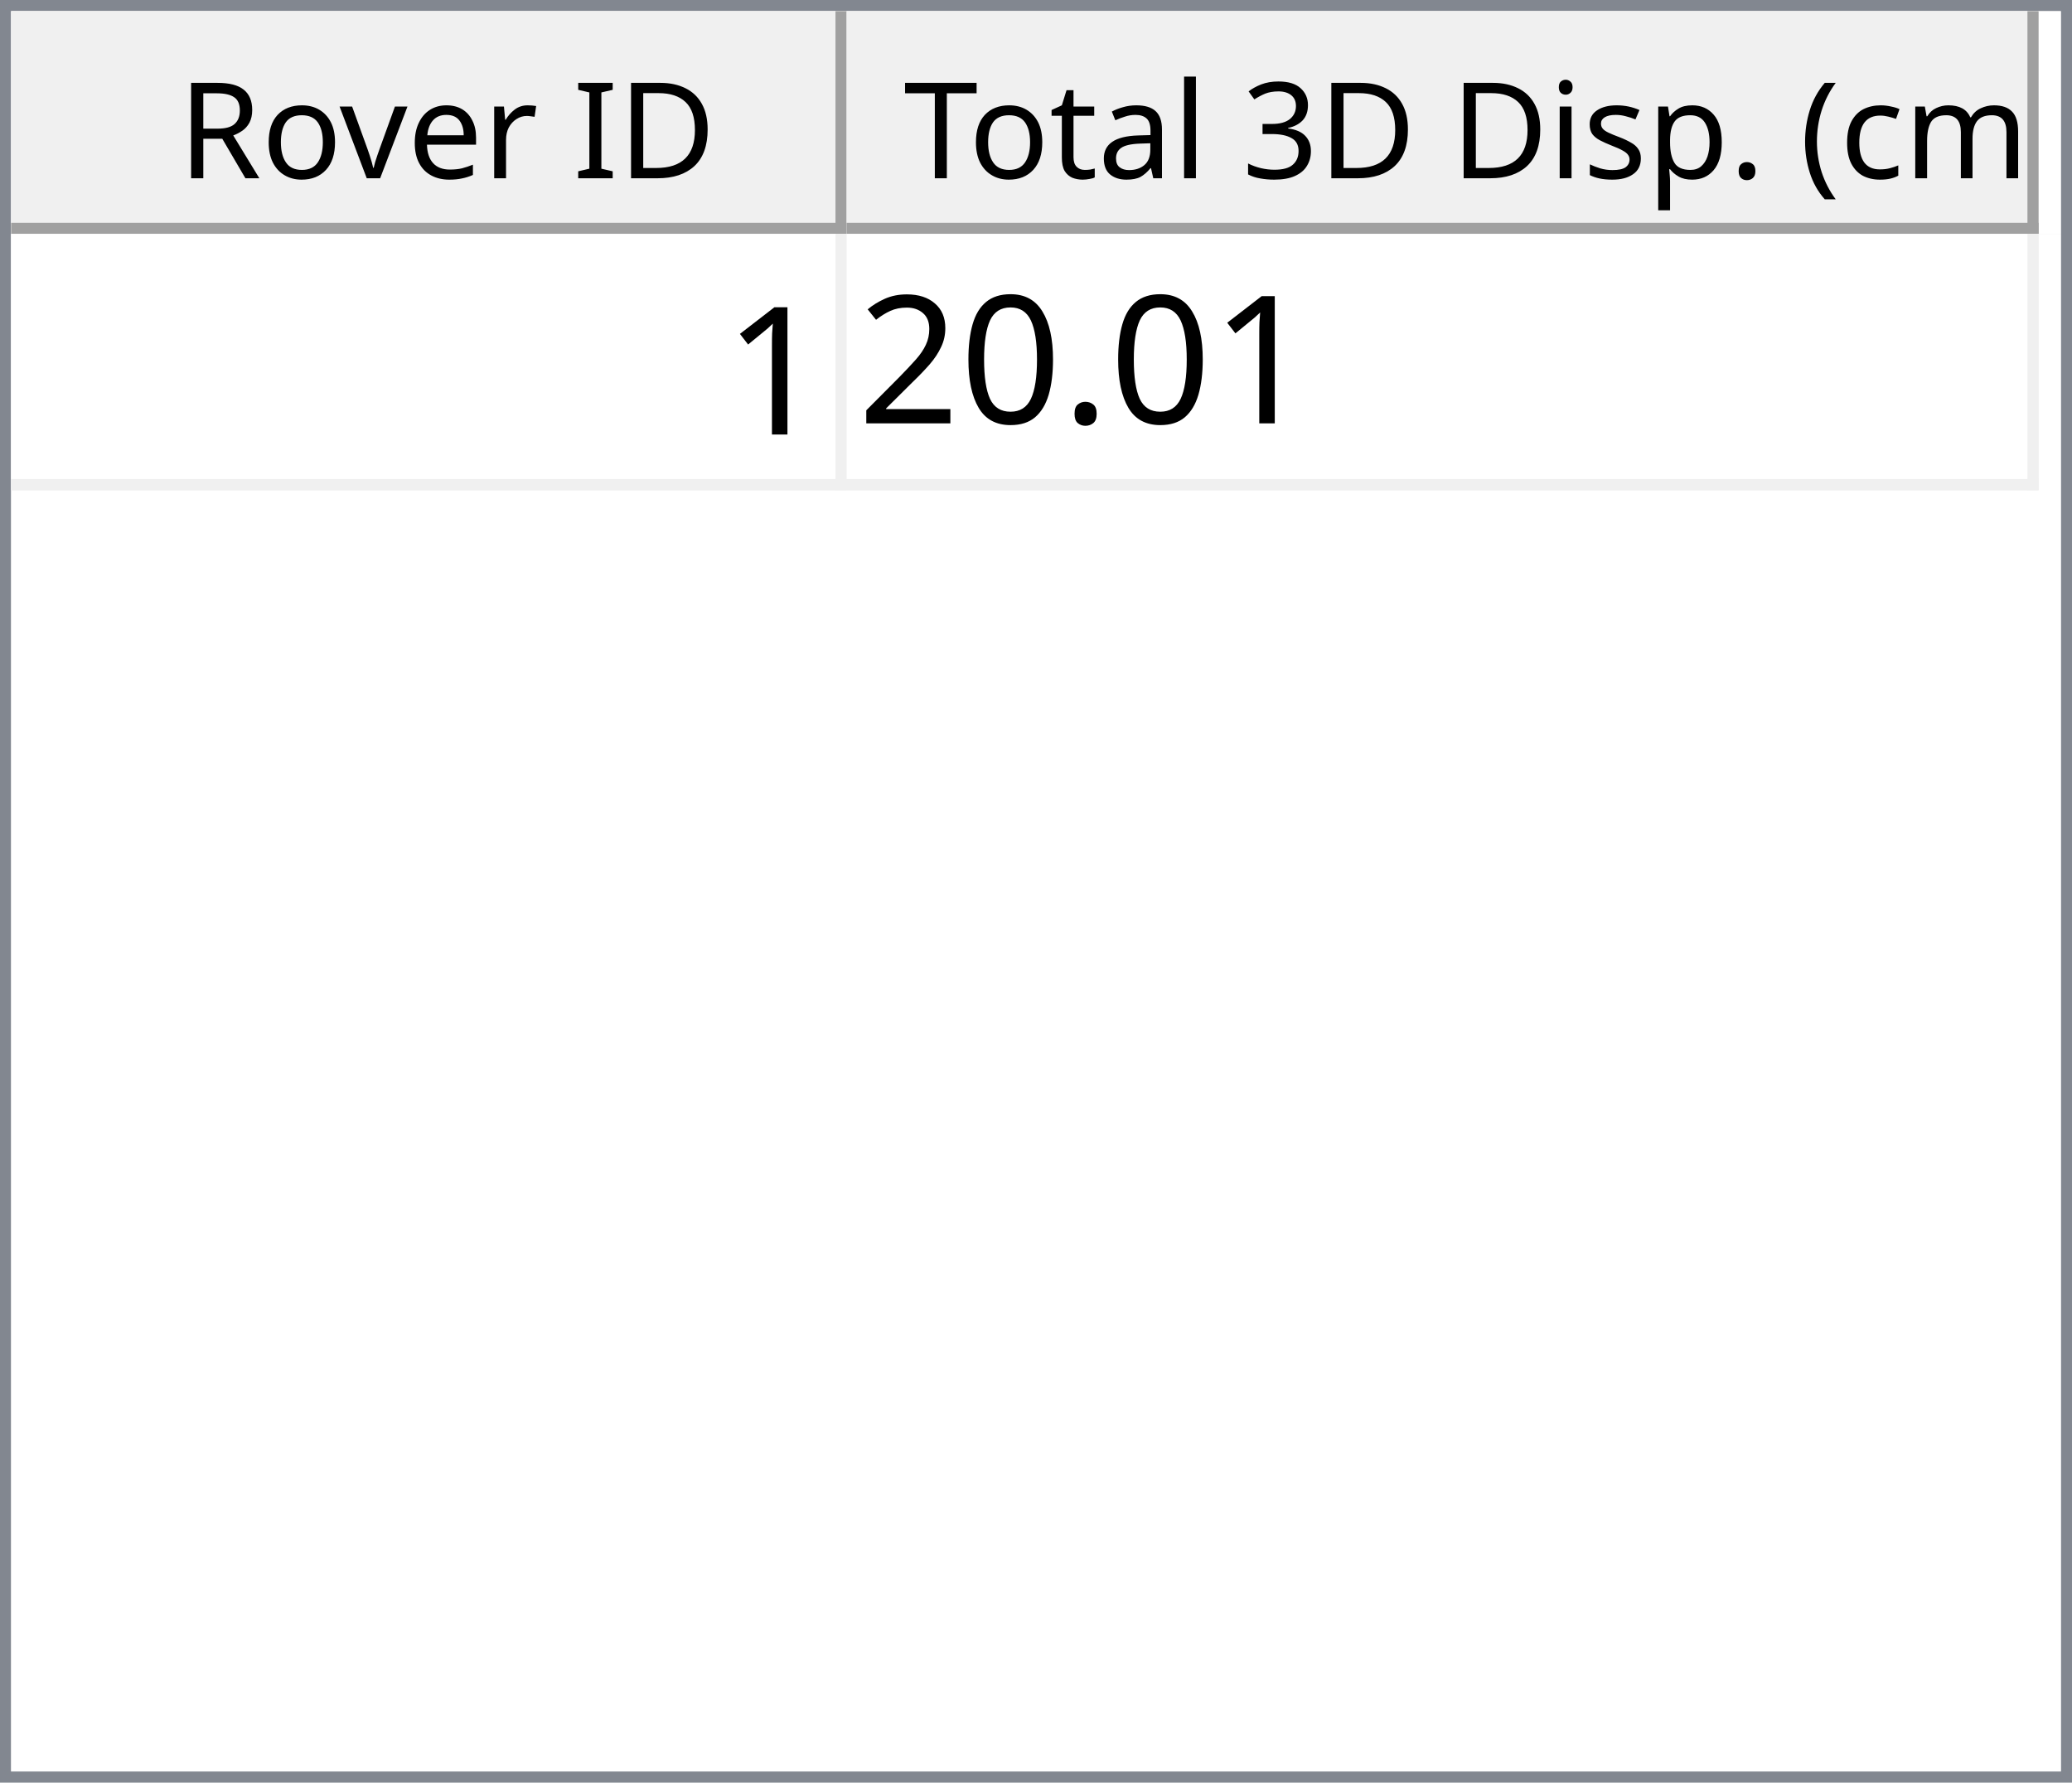
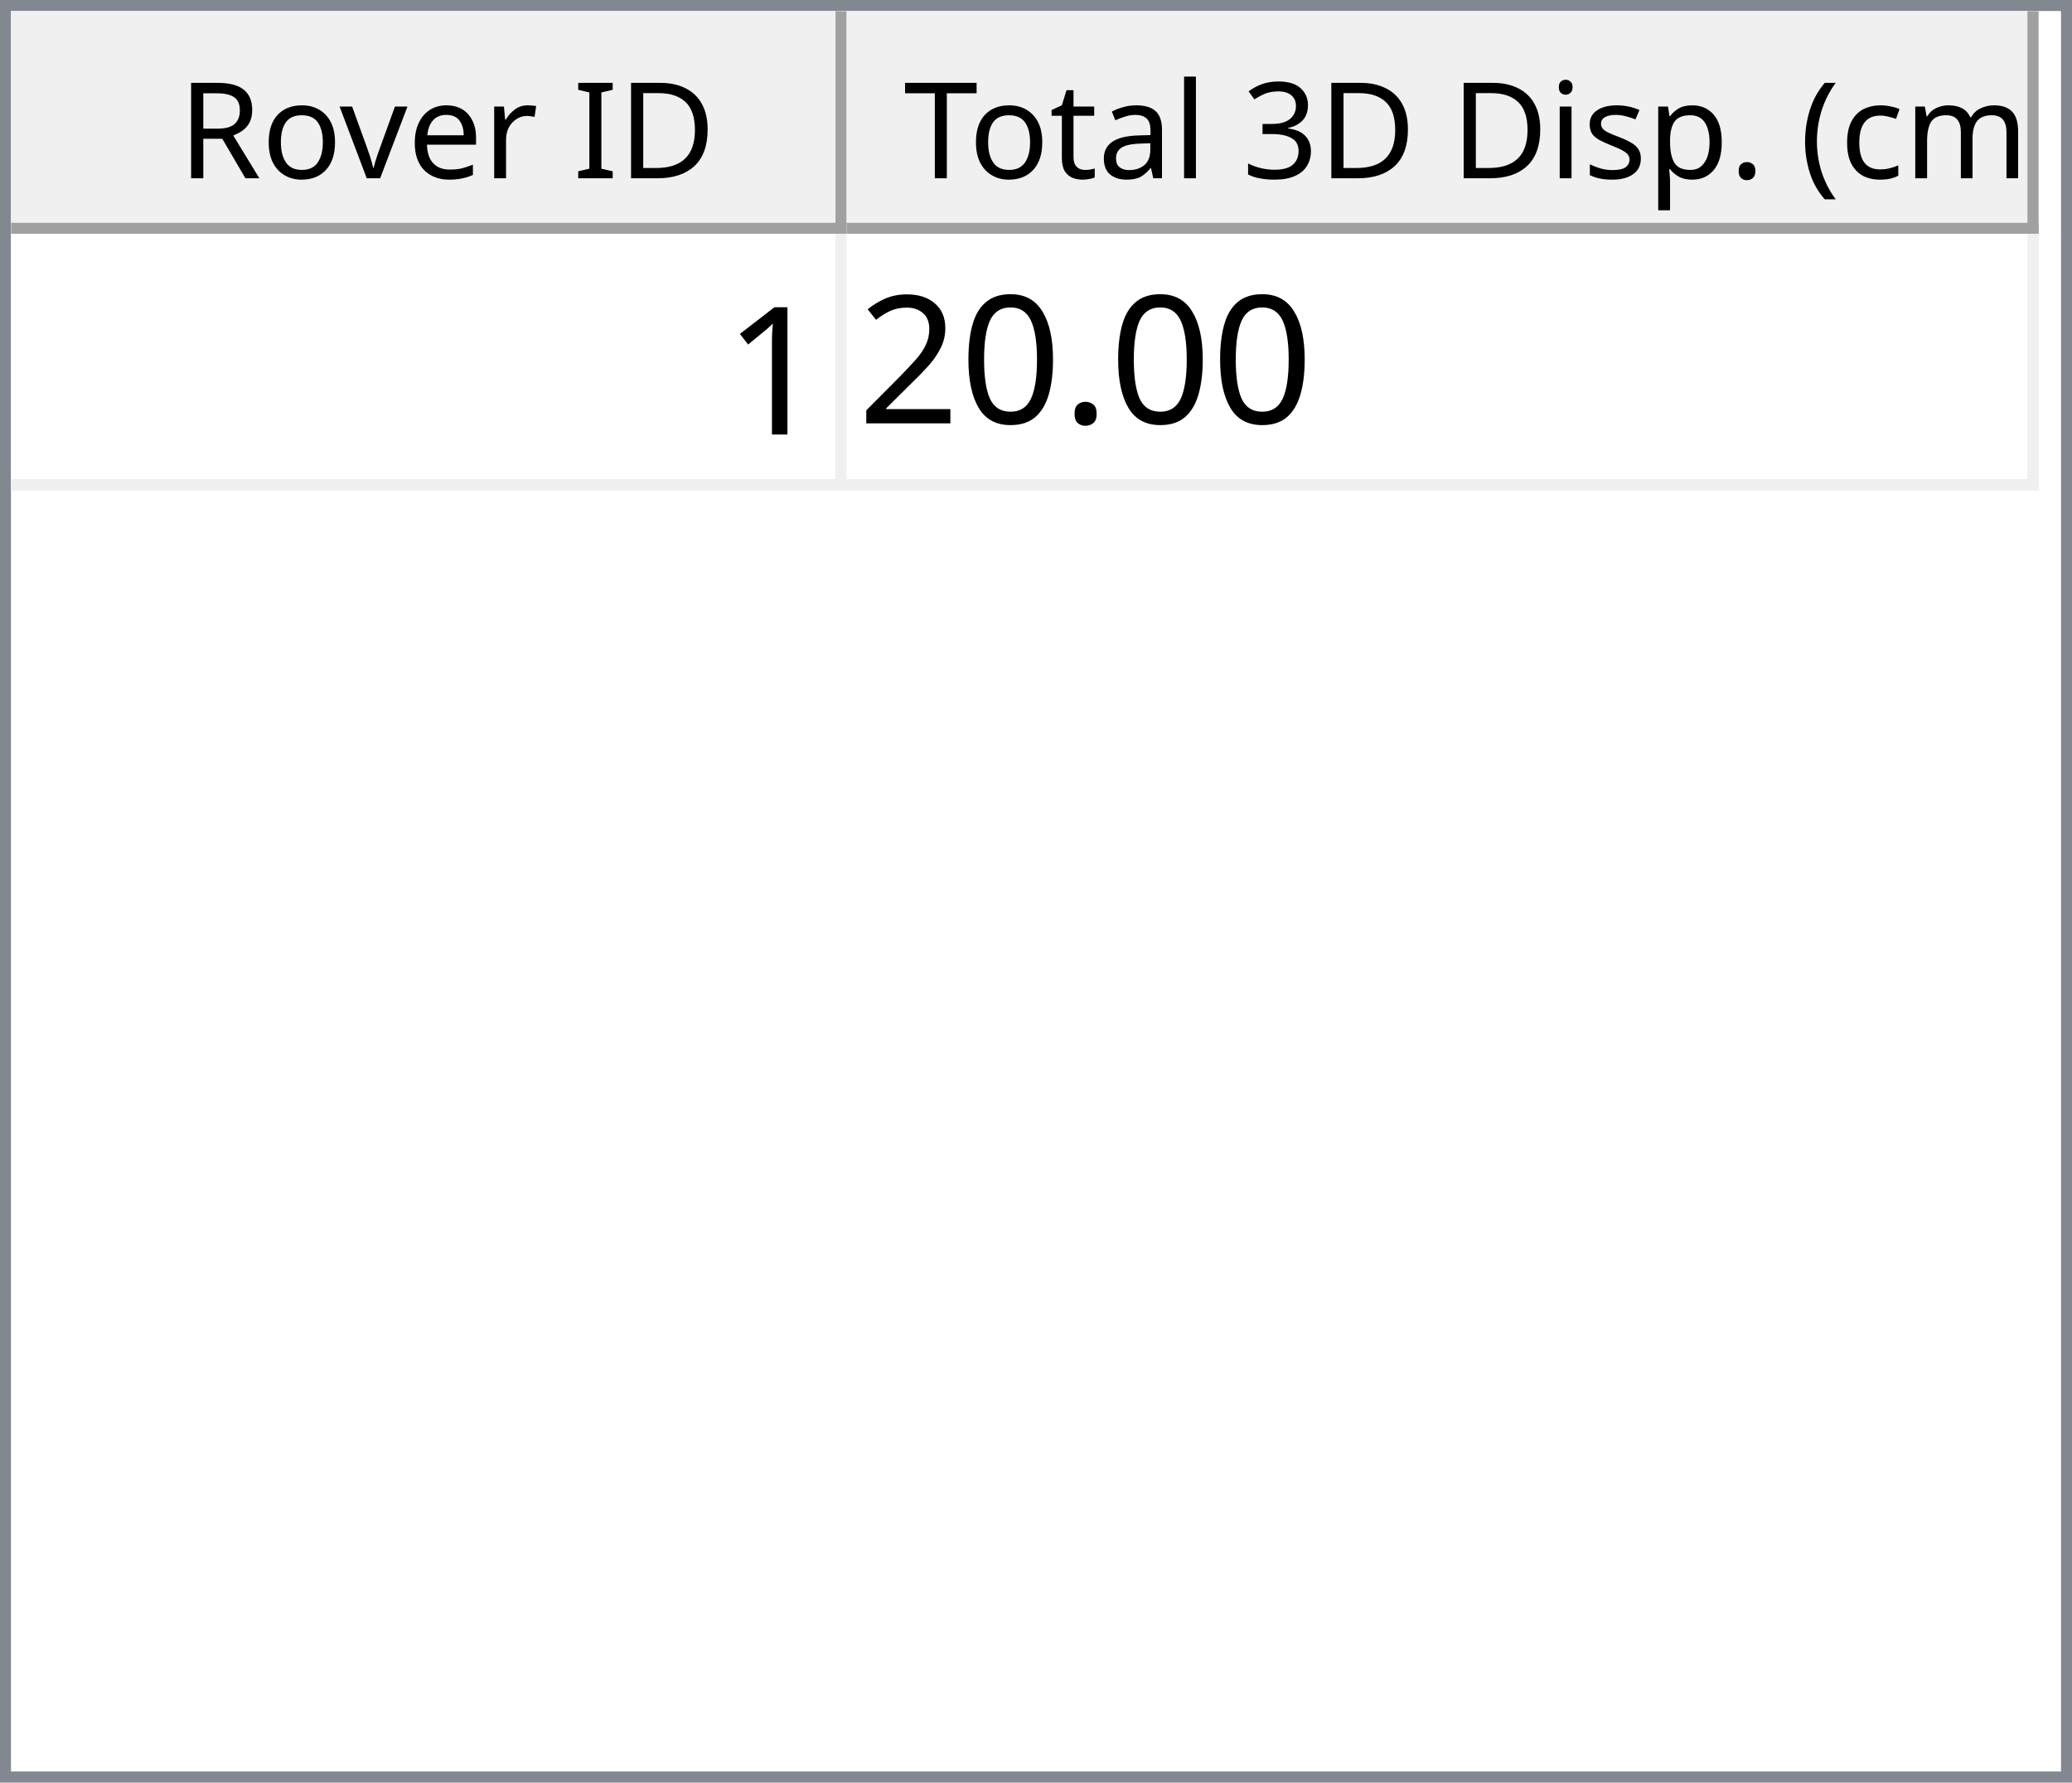
<svg xmlns="http://www.w3.org/2000/svg" style="fill-opacity:1; color-rendering:auto; color-interpolation:auto; text-rendering:auto; stroke:black; stroke-linecap:square; stroke-miterlimit:10; shape-rendering:auto; stroke-opacity:1; fill:black; stroke-dasharray:none; font-weight:normal; stroke-width:1; font-family:'Dialog'; font-style:normal; stroke-linejoin:miter; font-size:12px; stroke-dashoffset:0; image-rendering:auto;" width="186" height="160">
  <defs id="genericDefs" />
  <g>
    <defs id="defs1">
      <clipPath clipPathUnits="userSpaceOnUse" id="clipPath1">
        <path d="M0 0 L186 0 L186 160 L0 160 L0 0 Z" />
      </clipPath>
      <clipPath clipPathUnits="userSpaceOnUse" id="clipPath2">
        <path d="M0 0 L0 160 L186 160 L186 0 Z" />
      </clipPath>
      <clipPath clipPathUnits="userSpaceOnUse" id="clipPath3">
        <path d="M0 0 L0 20 L184 20 L184 0 Z" />
      </clipPath>
      <clipPath clipPathUnits="userSpaceOnUse" id="clipPath4">
        <path d="M0 0 L0 20 L75 20 L75 0 Z" />
      </clipPath>
      <clipPath clipPathUnits="userSpaceOnUse" id="clipPath5">
        <path d="M1 1 L1 19 L74 19 L74 1 Z" />
      </clipPath>
      <clipPath clipPathUnits="userSpaceOnUse" id="clipPath6">
        <path d="M0 0 L0 18 L73 18 L73 0 Z" />
      </clipPath>
      <clipPath clipPathUnits="userSpaceOnUse" id="clipPath7">
        <path d="M-0.5 -0.5 L-0.5 19.5 L74.5 19.5 L74.5 -0.5 Z" />
      </clipPath>
      <clipPath clipPathUnits="userSpaceOnUse" id="clipPath8">
        <path d="M0 0 L0 20 L107 20 L107 0 Z" />
      </clipPath>
      <clipPath clipPathUnits="userSpaceOnUse" id="clipPath9">
        <path d="M1 1 L1 19 L106 19 L106 1 Z" />
      </clipPath>
      <clipPath clipPathUnits="userSpaceOnUse" id="clipPath10">
        <path d="M0 0 L0 18 L105 18 L105 0 Z" />
      </clipPath>
      <clipPath clipPathUnits="userSpaceOnUse" id="clipPath11">
        <path d="M-0.5 -0.5 L-0.5 19.5 L106.5 19.5 L106.5 -0.5 Z" />
      </clipPath>
      <clipPath clipPathUnits="userSpaceOnUse" id="clipPath12">
        <path d="M0 0 L0 138 L184 138 L184 0 Z" />
      </clipPath>
      <clipPath clipPathUnits="userSpaceOnUse" id="clipPath13">
        <path d="M0 0 L0 23 L182 23 L182 0 Z" />
      </clipPath>
      <clipPath clipPathUnits="userSpaceOnUse" id="clipPath14">
        <path d="M-0.5 -0.5 L-0.5 22.5 L181.5 22.5 L181.5 -0.5 Z" />
      </clipPath>
      <clipPath clipPathUnits="userSpaceOnUse" id="clipPath15">
        <path d="M0 0 L0 22 L74 22 L74 0 Z" />
      </clipPath>
      <clipPath clipPathUnits="userSpaceOnUse" id="clipPath16">
        <path d="M0 0 L0 22 L106 22 L106 0 Z" />
      </clipPath>
      <font horiz-adv-x="64.551" id="font1">
        <font-face ascent="107.91" descent="25.098" units-per-em="100" style="font-style:normal; font-family:Segoe UI; font-weight:normal;" />
        <missing-glyph horiz-adv-x="64.551" d="M8.109 0 L8.109 68.266 L56.453 68.266 L56.453 0 L8.109 0 ZM15.328 7.234 L49.219 7.234 L49.219 61.031 L15.328 61.031 L15.328 7.234 Z" />
        <glyph unicode="D" horiz-adv-x="70.117" d="M9.188 0 L9.188 70.016 L28.516 70.016 Q65.531 70.016 65.531 35.891 Q65.531 19.672 55.25 9.836 Q44.969 0 27.734 0 L9.188 0 ZM17.391 62.594 L17.391 7.422 L27.828 7.422 Q41.609 7.422 49.273 14.797 Q56.938 22.172 56.938 35.688 Q56.938 62.594 28.328 62.594 L17.391 62.594 Z" />
        <glyph unicode="I" horiz-adv-x="26.611" d="M17.391 0 L9.188 0 L9.188 70.016 L17.391 70.016 L17.391 0 Z" />
        <glyph unicode=" " horiz-adv-x="27.393" d="" />
        <glyph unicode="r" horiz-adv-x="34.766" d="M34.188 41.891 Q32.078 43.5 28.125 43.5 Q23 43.5 19.555 38.672 Q16.109 33.844 16.109 25.484 L16.109 0 L8.109 0 L8.109 50 L16.109 50 L16.109 39.703 L16.312 39.703 Q18.016 44.969 21.531 47.922 Q25.047 50.875 29.391 50.875 Q32.516 50.875 34.188 50.203 L34.188 41.891 Z" />
        <glyph unicode="e" horiz-adv-x="52.295" d="M48.297 23 L12.984 23 Q13.188 14.656 17.484 10.109 Q21.781 5.562 29.297 5.562 Q37.75 5.562 44.828 11.141 L44.828 3.609 Q38.234 -1.172 27.391 -1.172 Q16.797 -1.172 10.742 5.641 Q4.688 12.453 4.688 24.812 Q4.688 36.469 11.305 43.82 Q17.922 51.172 27.734 51.172 Q37.547 51.172 42.922 44.828 Q48.297 38.484 48.297 27.203 L48.297 23 ZM40.094 29.781 Q40.047 36.719 36.75 40.578 Q33.453 44.438 27.594 44.438 Q21.922 44.438 17.969 40.383 Q14.016 36.328 13.094 29.781 L40.094 29.781 Z" />
        <glyph unicode="v" horiz-adv-x="47.9" d="M47.406 50 L27.484 0 L19.625 0 L0.688 50 L9.469 50 L22.172 13.672 Q23.578 9.672 23.922 6.688 L24.125 6.688 Q24.609 10.453 25.688 13.484 L38.969 50 L47.406 50 Z" />
        <glyph unicode="o" horiz-adv-x="58.594" d="M29 -1.172 Q17.922 -1.172 11.305 5.836 Q4.688 12.844 4.688 24.422 Q4.688 37.016 11.57 44.094 Q18.453 51.172 30.172 51.172 Q41.359 51.172 47.633 44.289 Q53.906 37.406 53.906 25.203 Q53.906 13.234 47.141 6.031 Q40.375 -1.172 29 -1.172 ZM29.594 44.438 Q21.875 44.438 17.383 39.188 Q12.891 33.938 12.891 24.703 Q12.891 15.828 17.43 10.695 Q21.969 5.562 29.594 5.562 Q37.359 5.562 41.531 10.594 Q45.703 15.625 45.703 24.906 Q45.703 34.281 41.531 39.359 Q37.359 44.438 29.594 44.438 Z" />
        <glyph unicode="R" horiz-adv-x="59.814" d="M59.375 0 L49.609 0 L37.891 19.625 Q36.281 22.359 34.766 24.289 Q33.25 26.219 31.664 27.438 Q30.078 28.656 28.25 29.219 Q26.422 29.781 24.125 29.781 L17.391 29.781 L17.391 0 L9.188 0 L9.188 70.016 L30.078 70.016 Q34.672 70.016 38.555 68.867 Q42.438 67.719 45.289 65.375 Q48.141 63.031 49.758 59.547 Q51.375 56.062 51.375 51.375 Q51.375 47.703 50.273 44.656 Q49.172 41.609 47.148 39.211 Q45.125 36.812 42.266 35.133 Q39.406 33.453 35.844 32.516 L35.844 32.328 Q37.594 31.547 38.891 30.547 Q40.188 29.547 41.359 28.18 Q42.531 26.812 43.68 25.078 Q44.828 23.344 46.234 21.047 L59.375 0 ZM17.391 62.594 L17.391 37.203 L28.516 37.203 Q31.594 37.203 34.203 38.133 Q36.812 39.062 38.719 40.797 Q40.625 42.531 41.703 45.047 Q42.781 47.562 42.781 50.688 Q42.781 56.297 39.141 59.445 Q35.5 62.594 28.609 62.594 L17.391 62.594 Z" />
        <glyph unicode=")" horiz-adv-x="30.176" d="M8.297 -15.922 L1.172 -15.922 Q16.406 2.344 16.406 26.812 Q16.406 51.469 1.078 70.016 L8.297 70.016 Q23.531 52.156 23.531 26.703 Q23.531 1.375 8.297 -15.922 Z" />
        <glyph unicode="m" horiz-adv-x="86.133" d="M79.109 0 L71.094 0 L71.094 28.719 Q71.094 37.016 68.531 40.727 Q65.969 44.438 59.906 44.438 Q54.781 44.438 51.195 39.75 Q47.609 35.062 47.609 28.516 L47.609 0 L39.594 0 L39.594 29.688 Q39.594 44.438 28.219 44.438 Q22.953 44.438 19.531 40.016 Q16.109 35.594 16.109 28.516 L16.109 0 L8.109 0 L8.109 50 L16.109 50 L16.109 42.094 L16.312 42.094 Q21.625 51.172 31.844 51.172 Q36.969 51.172 40.773 48.312 Q44.578 45.453 46 40.828 Q51.562 51.172 62.594 51.172 Q79.109 51.172 79.109 30.812 L79.109 0 Z" />
        <glyph unicode="c" horiz-adv-x="46.191" d="M42.188 2.297 Q36.422 -1.172 28.516 -1.172 Q17.828 -1.172 11.258 5.789 Q4.688 12.75 4.688 23.828 Q4.688 36.188 11.766 43.68 Q18.844 51.172 30.672 51.172 Q37.25 51.172 42.281 48.734 L42.281 40.531 Q36.719 44.438 30.375 44.438 Q22.703 44.438 17.797 38.945 Q12.891 33.453 12.891 24.516 Q12.891 15.719 17.508 10.641 Q22.125 5.562 29.891 5.562 Q36.422 5.562 42.188 9.906 L42.188 2.297 Z" />
        <glyph unicode="(" horiz-adv-x="30.176" d="M29.109 -15.922 L21.969 -15.922 Q6.844 1.375 6.844 26.703 Q6.844 52.156 21.969 70.016 L29.203 70.016 Q13.875 51.469 13.875 26.812 Q13.875 2.344 29.109 -15.922 Z" />
        <glyph unicode="." horiz-adv-x="21.68" d="M10.891 -1.078 Q8.641 -1.078 7.055 0.539 Q5.469 2.156 5.469 4.391 Q5.469 6.641 7.055 8.273 Q8.641 9.906 10.891 9.906 Q13.188 9.906 14.797 8.273 Q16.406 6.641 16.406 4.391 Q16.406 2.156 14.797 0.539 Q13.188 -1.078 10.891 -1.078 Z" />
        <glyph unicode="p" horiz-adv-x="58.789" d="M16.312 7.234 L16.109 7.234 L16.109 -23 L8.109 -23 L8.109 50 L16.109 50 L16.109 41.219 L16.312 41.219 Q22.219 51.172 33.594 51.172 Q43.266 51.172 48.688 44.461 Q54.109 37.75 54.109 26.469 Q54.109 13.922 48 6.375 Q41.891 -1.172 31.297 -1.172 Q21.578 -1.172 16.312 7.234 ZM16.109 27.391 L16.109 20.406 Q16.109 14.203 20.141 9.883 Q24.172 5.562 30.375 5.562 Q37.641 5.562 41.773 11.133 Q45.906 16.703 45.906 26.609 Q45.906 34.969 42.047 39.703 Q38.188 44.438 31.594 44.438 Q24.609 44.438 20.359 39.578 Q16.109 34.719 16.109 27.391 Z" />
        <glyph unicode="s" horiz-adv-x="42.432" d="M5.078 1.812 L5.078 10.406 Q11.625 5.562 19.484 5.562 Q30.031 5.562 30.031 12.594 Q30.031 14.594 29.125 15.992 Q28.219 17.391 26.68 18.461 Q25.141 19.531 23.07 20.383 Q21 21.234 18.609 22.172 Q15.281 23.484 12.766 24.828 Q10.25 26.172 8.57 27.859 Q6.891 29.547 6.031 31.695 Q5.172 33.844 5.172 36.719 Q5.172 40.234 6.789 42.945 Q8.406 45.656 11.086 47.484 Q13.766 49.312 17.211 50.242 Q20.656 51.172 24.312 51.172 Q30.812 51.172 35.938 48.922 L35.938 40.828 Q30.422 44.438 23.25 44.438 Q21 44.438 19.195 43.922 Q17.391 43.406 16.094 42.477 Q14.797 41.547 14.086 40.258 Q13.375 38.969 13.375 37.406 Q13.375 35.453 14.086 34.133 Q14.797 32.812 16.164 31.789 Q17.531 30.766 19.484 29.938 Q21.438 29.109 23.922 28.125 Q27.25 26.859 29.883 25.516 Q32.516 24.172 34.375 22.484 Q36.234 20.797 37.234 18.602 Q38.234 16.406 38.234 13.375 Q38.234 9.672 36.602 6.938 Q34.969 4.203 32.234 2.398 Q29.5 0.594 25.93 -0.289 Q22.359 -1.172 18.453 -1.172 Q10.75 -1.172 5.078 1.812 Z" />
        <glyph unicode="i" horiz-adv-x="24.219" d="M12.203 62.703 Q10.062 62.703 8.547 64.164 Q7.031 65.625 7.031 67.875 Q7.031 70.125 8.547 71.609 Q10.062 73.094 12.203 73.094 Q14.406 73.094 15.945 71.609 Q17.484 70.125 17.484 67.875 Q17.484 65.719 15.945 64.211 Q14.406 62.703 12.203 62.703 ZM16.109 0 L8.109 0 L8.109 50 L16.109 50 L16.109 0 Z" />
        <glyph unicode="3" horiz-adv-x="53.906" d="M46.531 19.828 Q46.531 15.094 44.75 11.211 Q42.969 7.328 39.719 4.57 Q36.469 1.812 31.93 0.297 Q27.391 -1.219 21.922 -1.219 Q11.922 -1.219 6 2.594 L6 11.188 Q13.094 5.609 22.219 5.609 Q25.875 5.609 28.828 6.539 Q31.781 7.469 33.906 9.227 Q36.031 10.984 37.18 13.477 Q38.328 15.969 38.328 19.094 Q38.328 32.812 18.797 32.812 L12.984 32.812 L12.984 39.594 L18.5 39.594 Q35.797 39.594 35.797 52.484 Q35.797 64.406 22.609 64.406 Q15.188 64.406 8.688 59.422 L8.688 67.188 Q15.375 71.188 24.609 71.188 Q29 71.188 32.57 69.969 Q36.141 68.75 38.68 66.555 Q41.219 64.359 42.609 61.281 Q44 58.203 44 54.5 Q44 40.672 30.031 36.719 L30.031 36.531 Q33.594 36.141 36.625 34.797 Q39.656 33.453 41.852 31.305 Q44.047 29.156 45.289 26.25 Q46.531 23.344 46.531 19.828 Z" />
        <glyph unicode="l" horiz-adv-x="24.219" d="M16.109 0 L8.109 0 L8.109 74.031 L16.109 74.031 L16.109 0 Z" />
        <glyph unicode="a" horiz-adv-x="50.879" d="M43.891 0 L35.891 0 L35.891 7.812 L35.688 7.812 Q30.469 -1.172 20.312 -1.172 Q12.844 -1.172 8.617 2.781 Q4.391 6.734 4.391 13.281 Q4.391 27.297 20.906 29.594 L35.891 31.688 Q35.891 44.438 25.594 44.438 Q16.547 44.438 9.281 38.281 L9.281 46.484 Q16.656 51.172 26.266 51.172 Q43.891 51.172 43.891 32.516 L43.891 0 ZM35.891 25.297 L23.828 23.641 Q18.266 22.859 15.43 20.875 Q12.594 18.891 12.594 13.875 Q12.594 10.203 15.211 7.883 Q17.828 5.562 22.172 5.562 Q28.125 5.562 32.008 9.742 Q35.891 13.922 35.891 20.312 L35.891 25.297 Z" />
        <glyph unicode="t" horiz-adv-x="33.887" d="M31.297 0.484 Q28.469 -1.078 23.828 -1.078 Q10.688 -1.078 10.688 13.578 L10.688 43.172 L2.094 43.172 L2.094 50 L10.688 50 L10.688 62.203 L18.703 64.797 L18.703 50 L31.297 50 L31.297 43.172 L18.703 43.172 L18.703 14.984 Q18.703 9.969 20.414 7.82 Q22.125 5.672 26.078 5.672 Q29.109 5.672 31.297 7.328 L31.297 0.484 Z" />
        <glyph unicode="T" horiz-adv-x="52.393" d="M50.594 62.594 L30.375 62.594 L30.375 0 L22.172 0 L22.172 62.594 L2 62.594 L2 70.016 L50.594 70.016 L50.594 62.594 Z" />
      </font>
      <font horiz-adv-x="75.0" id="font2">
        <font-face ascent="100.537" descent="21.973" units-per-em="100" style="font-style:normal; font-family:sans-serif; font-weight:normal;" />
        <missing-glyph horiz-adv-x="75.0" d="M12.5 0 L12.5 62.5 L62.5 62.5 L62.5 0 L12.5 0 ZM14.062 1.562 L60.938 1.562 L60.938 60.938 L14.062 60.938 L14.062 1.562 Z" />
        <glyph unicode="1" horiz-adv-x="55.615" d="M37.25 0 L28.469 0 L28.469 56 Q25.297 52.984 20.141 49.953 Q14.984 46.922 10.891 45.406 L10.891 53.906 Q18.266 57.375 23.781 62.305 Q29.297 67.234 31.594 71.875 L37.25 71.875 L37.25 0 Z" />
        <glyph unicode="." horiz-adv-x="27.783" d="M9.078 0 L9.078 10.016 L19.094 10.016 L19.094 0 L9.078 0 Z" />
        <glyph unicode="0" horiz-adv-x="55.615" d="M4.156 35.297 Q4.156 48 6.766 55.742 Q9.375 63.484 14.523 67.68 Q19.672 71.875 27.484 71.875 Q33.25 71.875 37.594 69.555 Q41.938 67.234 44.773 62.867 Q47.609 58.5 49.219 52.227 Q50.828 45.953 50.828 35.297 Q50.828 22.703 48.242 14.969 Q45.656 7.234 40.508 3.008 Q35.359 -1.219 27.484 -1.219 Q17.141 -1.219 11.234 6.203 Q4.156 15.141 4.156 35.297 ZM13.188 35.297 Q13.188 17.672 17.312 11.836 Q21.438 6 27.484 6 Q33.547 6 37.672 11.859 Q41.797 17.719 41.797 35.297 Q41.797 52.984 37.672 58.789 Q33.547 64.594 27.391 64.594 Q21.344 64.594 17.719 59.469 Q13.188 52.938 13.188 35.297 Z" />
        <glyph unicode="2" horiz-adv-x="55.615" d="M50.344 8.453 L50.344 0 L3.031 0 Q2.938 3.172 4.047 6.109 Q5.859 10.938 9.836 15.625 Q13.812 20.312 21.344 26.469 Q33.016 36.031 37.117 41.625 Q41.219 47.219 41.219 52.203 Q41.219 57.422 37.477 61.008 Q33.734 64.594 27.734 64.594 Q21.391 64.594 17.578 60.789 Q13.766 56.984 13.719 50.25 L4.688 51.172 Q5.609 61.281 11.664 66.578 Q17.719 71.875 27.938 71.875 Q38.234 71.875 44.242 66.164 Q50.25 60.453 50.25 52 Q50.25 47.703 48.492 43.555 Q46.734 39.406 42.656 34.812 Q38.578 30.219 29.109 22.219 Q21.188 15.578 18.945 13.211 Q16.703 10.844 15.234 8.453 L50.344 8.453 Z" />
      </font>
    </defs>
    <g style="fill:white; stroke:white;">
      <rect x="0" y="0" width="186" style="clip-path:url(#clipPath1); stroke:none;" height="160" />
    </g>
    <g style="fill:white; text-rendering:optimizeSpeed; color-rendering:optimizeSpeed; image-rendering:optimizeSpeed; shape-rendering:crispEdges; stroke:white; color-interpolation:sRGB;">
      <rect x="0" width="186" height="160" y="0" style="stroke:none;" />
      <path style="stroke:none;" d="M0 160 L186 160 L186 0 L0 0 Z" />
    </g>
    <g style="fill:rgb(240,240,240); font-family:'Segoe UI'; stroke:rgb(240,240,240);">
      <rect x="0" y="0" width="186" style="clip-path:url(#clipPath2); stroke:none;" height="160" />
    </g>
    <g style="fill:rgb(130,135,144); font-family:'Segoe UI'; stroke:rgb(130,135,144);">
      <path d="M0 0 L186 0 L186 160 L0 160 L0 0 ZM1 1 L185 1 L185 159 L1 159 L1 1 Z" style="fill-rule:evenodd; clip-path:url(#clipPath2); stroke:none;" />
    </g>
    <g style="fill:white; font-family:'Segoe UI'; stroke:white;" transform="translate(1,1)">
      <rect x="0" y="0" width="184" style="clip-path:url(#clipPath3); stroke:none;" height="20" />
    </g>
    <g style="fill:rgb(240,240,240); font-family:'Segoe UI'; stroke:rgb(240,240,240);" transform="translate(1,1)">
      <rect x="0" y="0" width="75" style="clip-path:url(#clipPath4); stroke:none;" height="20" />
    </g>
    <g style="font-family:'Segoe UI';" transform="translate(2,2)">
      <text x="14" xml:space="preserve" y="14" style="clip-path:url(#clipPath6); stroke:none;">Rover ID</text>
    </g>
    <g style="fill:rgb(160,160,160); font-family:'Segoe UI'; stroke:rgb(160,160,160); stroke-linejoin:bevel;" transform="translate(1.5,1.5)">
      <line x1="74" x2="74" y1="0" style="fill:none; clip-path:url(#clipPath7);" y2="19" />
    </g>
    <g style="fill:rgb(160,160,160); font-family:'Segoe UI'; stroke:rgb(160,160,160); stroke-linejoin:bevel;" transform="matrix(1,0,0,1,1,1) translate(0.5,0.5)">
      <line x1="0" x2="74" y1="19" style="fill:none; clip-path:url(#clipPath7);" y2="19" />
    </g>
    <g style="fill:rgb(240,240,240); font-family:'Segoe UI'; stroke:rgb(240,240,240);" transform="translate(76,1)">
      <rect x="0" y="0" width="107" style="clip-path:url(#clipPath8); stroke:none;" height="20" />
    </g>
    <g style="font-family:'Segoe UI';" transform="translate(77,2)">
      <text x="1" xml:space="preserve" y="14" style="clip-path:url(#clipPath10); stroke:none;"> Total 3D Disp. (cm)</text>
    </g>
    <g style="fill:rgb(160,160,160); font-family:'Segoe UI'; stroke:rgb(160,160,160); stroke-linejoin:bevel;" transform="translate(76.5,1.5)">
      <line x1="106" x2="106" y1="0" style="fill:none; clip-path:url(#clipPath11);" y2="19" />
    </g>
    <g style="fill:rgb(160,160,160); font-family:'Segoe UI'; stroke:rgb(160,160,160); stroke-linejoin:bevel;" transform="matrix(1,0,0,1,76,1) translate(0.5,0.5)">
      <line x1="0" x2="106" y1="19" style="fill:none; clip-path:url(#clipPath11);" y2="19" />
    </g>
    <g style="fill:white; font-family:'Segoe UI'; stroke:white;" transform="translate(1,21)">
      <rect x="0" y="0" width="184" style="clip-path:url(#clipPath12); stroke:none;" height="138" />
    </g>
    <g style="fill:rgb(240,240,240); font-size:16px; font-family:sans-serif; stroke:rgb(240,240,240);" transform="translate(1,21)">
      <rect x="0" y="0" width="182" style="clip-path:url(#clipPath13); stroke:none;" height="23" />
      <line transform="translate(0.5,0.5)" x1="0" x2="181" y1="22" style="clip-path:url(#clipPath14); fill:none; stroke-linejoin:bevel;" y2="22" />
    </g>
    <g transform="matrix(1,0,0,1,1,21) translate(0.5,0.5)" style="fill:rgb(240,240,240); font-size:16px; font-family:sans-serif; stroke:rgb(240,240,240); stroke-linejoin:bevel;">
      <line x1="74" x2="74" y1="0" style="fill:none; clip-path:url(#clipPath14);" y2="22" />
    </g>
    <g transform="matrix(1,0,0,1,1,21) translate(0.5,0.5)" style="fill:rgb(240,240,240); font-size:16px; font-family:sans-serif; stroke:rgb(240,240,240); stroke-linejoin:bevel;">
      <line x1="181" x2="181" y1="0" style="fill:none; clip-path:url(#clipPath14);" y2="22" />
    </g>
    <g style="fill:white; font-size:16px; font-family:sans-serif; stroke:white;" transform="matrix(1,0,0,1,1,21)">
      <rect x="0" y="0" width="74" style="clip-path:url(#clipPath15); stroke:none;" height="22" />
      <text x="64" y="18" style="fill:black; clip-path:url(#clipPath15); stroke:none;" xml:space="preserve">1</text>
    </g>
    <g style="fill:white; font-size:16px; font-family:sans-serif; stroke:white;" transform="matrix(1,0,0,1,1,21) translate(75,0)">
      <rect x="0" y="0" width="106" style="clip-path:url(#clipPath16); stroke:none;" height="22" />
-       <text x="1" y="17" style="fill:black; clip-path:url(#clipPath16); stroke:none;" xml:space="preserve">20.01</text>
+       <text x="1" y="17" style="fill:black; clip-path:url(#clipPath16); stroke:none;" xml:space="preserve">20.00</text>
    </g>
  </g>
</svg>
